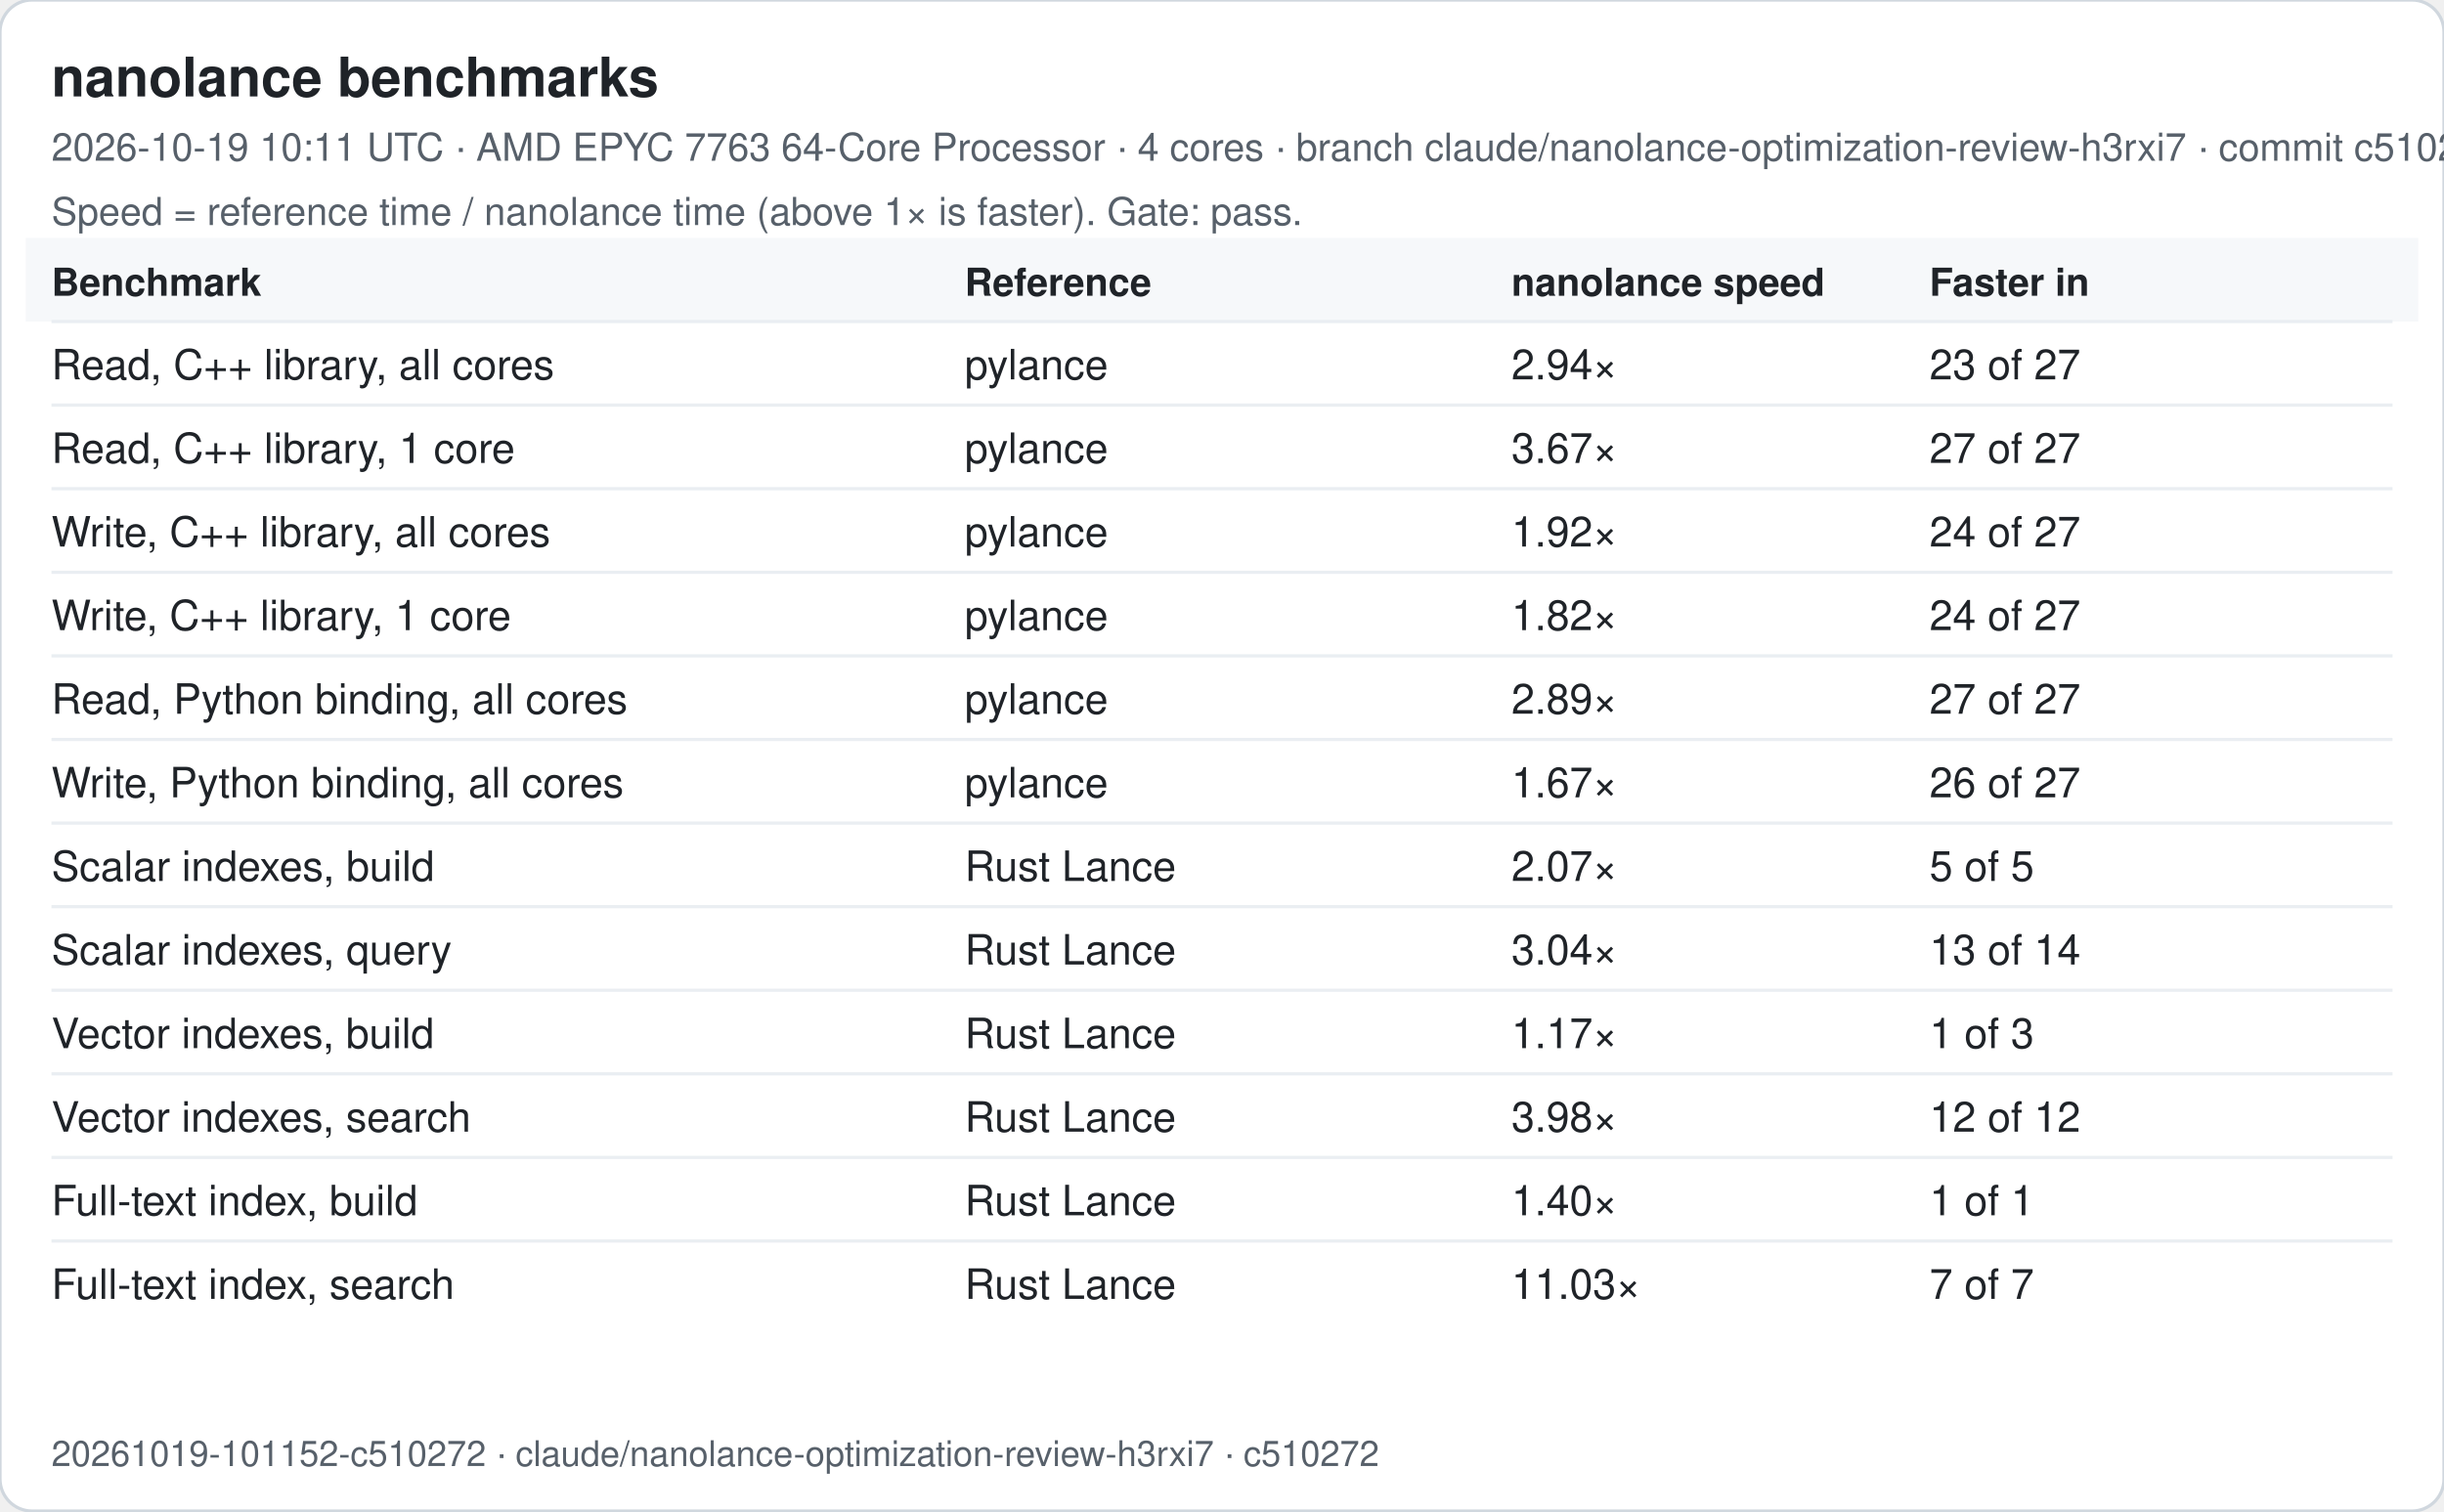
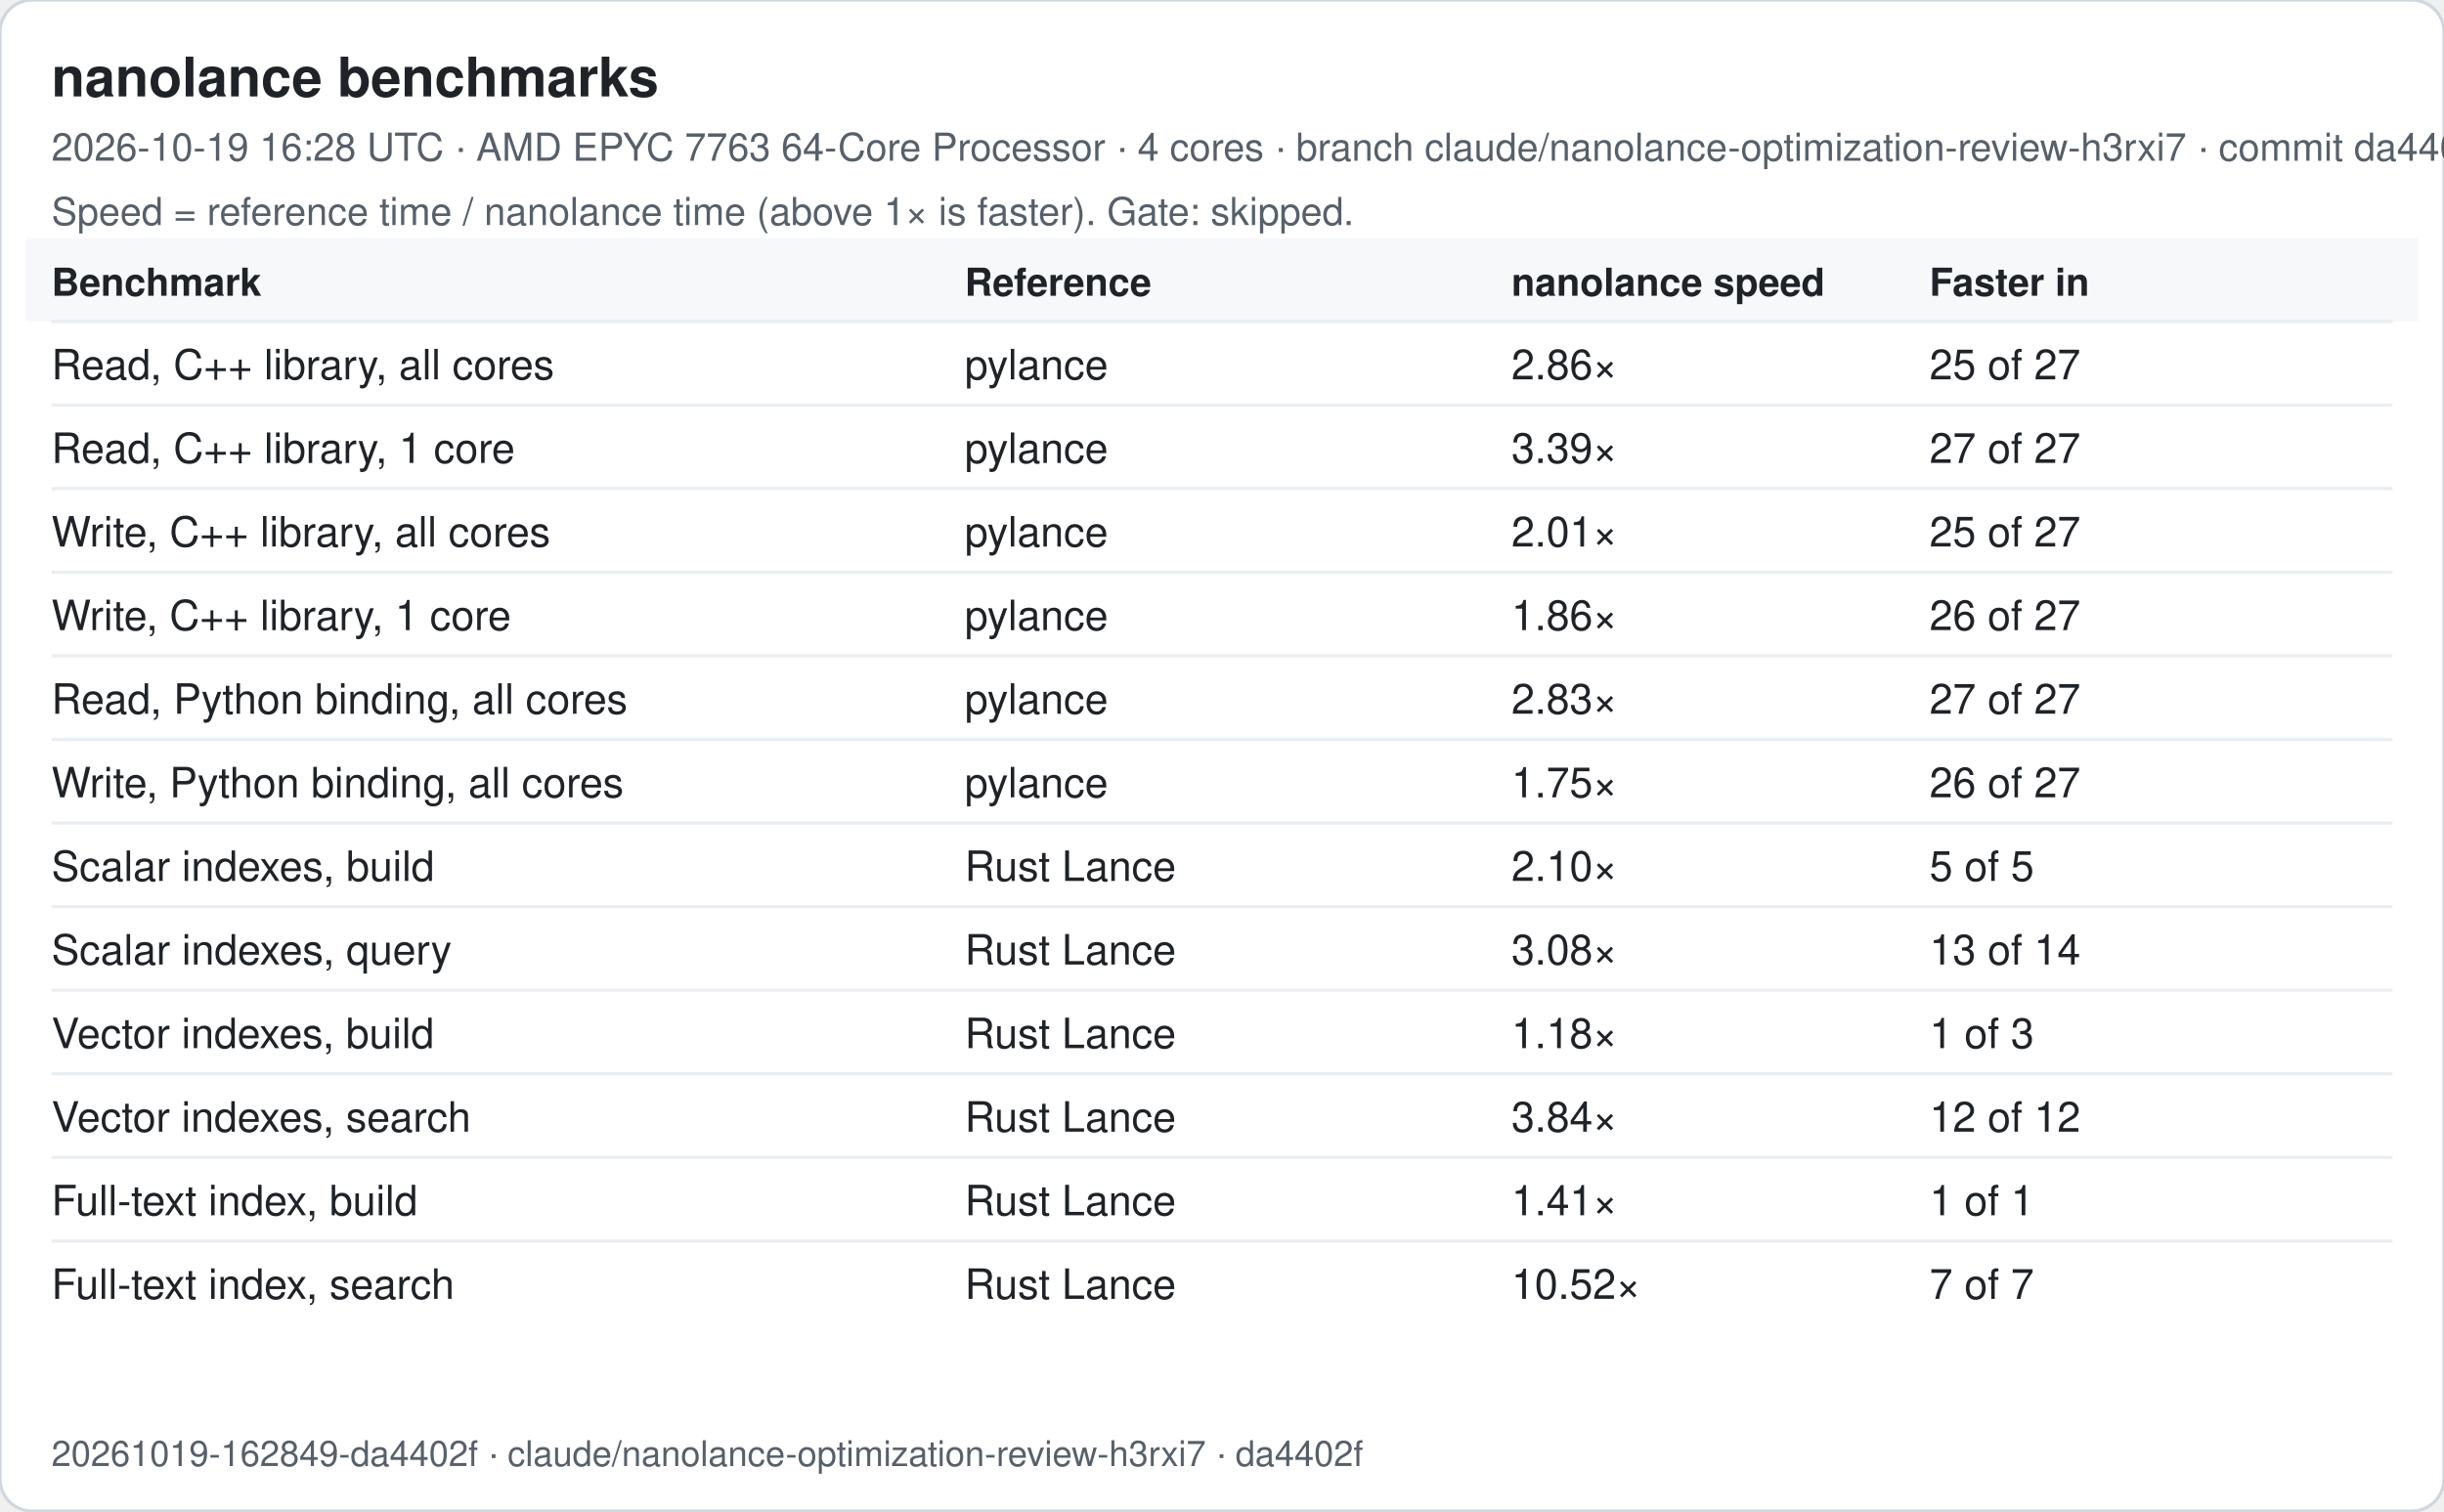
<svg xmlns="http://www.w3.org/2000/svg" width="760" height="470" viewBox="0 0 760 470" font-family="-apple-system, Segoe UI, Helvetica, Arial, sans-serif">
  <rect width="760" height="470" rx="10" fill="#ffffff" stroke="#d0d7de" />
  <text x="16" y="30" font-size="17" font-weight="600" fill="#1f2328">nanolance benchmarks</text>
-   <text x="16" y="50" font-size="12" fill="#57606a">2026-10-19 10:11 UTC · AMD EPYC 7763 64-Core Processor · 4 cores · branch claude/nanolance-optimization-review-h3rxi7 · commit c510272</text>
-   <text x="16" y="70" font-size="12" fill="#57606a">Speed = reference time / nanolance time (above 1× is faster). Gate: pass.</text>
+   <text x="16" y="50" font-size="12" fill="#57606a">2026-10-19 16:28 UTC · AMD EPYC 7763 64-Core Processor · 4 cores · branch claude/nanolance-optimization-review-h3rxi7 · commit da4402f</text>
+   <text x="16" y="70" font-size="12" fill="#57606a">Speed = reference time / nanolance time (above 1× is faster). Gate: skipped.</text>
  <rect x="8" y="74" width="744" height="26" fill="#f6f8fa" />
  <text x="16" y="92" font-size="12" font-weight="600" fill="#1f2328">Benchmark</text>
  <text x="300" y="92" font-size="12" font-weight="600" fill="#1f2328">Reference</text>
  <text x="470" y="92" font-size="12" font-weight="600" fill="#1f2328">nanolance speed</text>
  <text x="600" y="92" font-size="12" font-weight="600" fill="#1f2328">Faster in</text>
  <line x1="16" x2="744" y1="100" y2="100" stroke="#eaeef2" />
  <text x="16" y="118" font-size="13" fill="#1f2328">Read, C++ library, all cores</text>
  <text x="300" y="118" font-size="13" fill="#1f2328">pylance</text>
-   <text x="470" y="118" font-size="13" fill="#1f2328">2.94×</text>
-   <text x="600" y="118" font-size="13" fill="#1f2328">23 of 27</text>
+   <text x="470" y="118" font-size="13" fill="#1f2328">2.86×</text>
+   <text x="600" y="118" font-size="13" fill="#1f2328">25 of 27</text>
  <line x1="16" x2="744" y1="126" y2="126" stroke="#eaeef2" />
  <text x="16" y="144" font-size="13" fill="#1f2328">Read, C++ library, 1 core</text>
  <text x="300" y="144" font-size="13" fill="#1f2328">pylance</text>
-   <text x="470" y="144" font-size="13" fill="#1f2328">3.67×</text>
+   <text x="470" y="144" font-size="13" fill="#1f2328">3.39×</text>
  <text x="600" y="144" font-size="13" fill="#1f2328">27 of 27</text>
  <line x1="16" x2="744" y1="152" y2="152" stroke="#eaeef2" />
  <text x="16" y="170" font-size="13" fill="#1f2328">Write, C++ library, all cores</text>
  <text x="300" y="170" font-size="13" fill="#1f2328">pylance</text>
-   <text x="470" y="170" font-size="13" fill="#1f2328">1.92×</text>
-   <text x="600" y="170" font-size="13" fill="#1f2328">24 of 27</text>
+   <text x="470" y="170" font-size="13" fill="#1f2328">2.01×</text>
+   <text x="600" y="170" font-size="13" fill="#1f2328">25 of 27</text>
  <line x1="16" x2="744" y1="178" y2="178" stroke="#eaeef2" />
  <text x="16" y="196" font-size="13" fill="#1f2328">Write, C++ library, 1 core</text>
  <text x="300" y="196" font-size="13" fill="#1f2328">pylance</text>
-   <text x="470" y="196" font-size="13" fill="#1f2328">1.82×</text>
-   <text x="600" y="196" font-size="13" fill="#1f2328">24 of 27</text>
+   <text x="470" y="196" font-size="13" fill="#1f2328">1.86×</text>
+   <text x="600" y="196" font-size="13" fill="#1f2328">26 of 27</text>
  <line x1="16" x2="744" y1="204" y2="204" stroke="#eaeef2" />
  <text x="16" y="222" font-size="13" fill="#1f2328">Read, Python binding, all cores</text>
  <text x="300" y="222" font-size="13" fill="#1f2328">pylance</text>
-   <text x="470" y="222" font-size="13" fill="#1f2328">2.89×</text>
+   <text x="470" y="222" font-size="13" fill="#1f2328">2.83×</text>
  <text x="600" y="222" font-size="13" fill="#1f2328">27 of 27</text>
  <line x1="16" x2="744" y1="230" y2="230" stroke="#eaeef2" />
  <text x="16" y="248" font-size="13" fill="#1f2328">Write, Python binding, all cores</text>
  <text x="300" y="248" font-size="13" fill="#1f2328">pylance</text>
-   <text x="470" y="248" font-size="13" fill="#1f2328">1.67×</text>
+   <text x="470" y="248" font-size="13" fill="#1f2328">1.75×</text>
  <text x="600" y="248" font-size="13" fill="#1f2328">26 of 27</text>
  <line x1="16" x2="744" y1="256" y2="256" stroke="#eaeef2" />
  <text x="16" y="274" font-size="13" fill="#1f2328">Scalar indexes, build</text>
  <text x="300" y="274" font-size="13" fill="#1f2328">Rust Lance</text>
-   <text x="470" y="274" font-size="13" fill="#1f2328">2.07×</text>
+   <text x="470" y="274" font-size="13" fill="#1f2328">2.10×</text>
  <text x="600" y="274" font-size="13" fill="#1f2328">5 of 5</text>
  <line x1="16" x2="744" y1="282" y2="282" stroke="#eaeef2" />
  <text x="16" y="300" font-size="13" fill="#1f2328">Scalar indexes, query</text>
  <text x="300" y="300" font-size="13" fill="#1f2328">Rust Lance</text>
-   <text x="470" y="300" font-size="13" fill="#1f2328">3.04×</text>
+   <text x="470" y="300" font-size="13" fill="#1f2328">3.08×</text>
  <text x="600" y="300" font-size="13" fill="#1f2328">13 of 14</text>
  <line x1="16" x2="744" y1="308" y2="308" stroke="#eaeef2" />
  <text x="16" y="326" font-size="13" fill="#1f2328">Vector indexes, build</text>
  <text x="300" y="326" font-size="13" fill="#1f2328">Rust Lance</text>
-   <text x="470" y="326" font-size="13" fill="#1f2328">1.17×</text>
+   <text x="470" y="326" font-size="13" fill="#1f2328">1.18×</text>
  <text x="600" y="326" font-size="13" fill="#1f2328">1 of 3</text>
  <line x1="16" x2="744" y1="334" y2="334" stroke="#eaeef2" />
  <text x="16" y="352" font-size="13" fill="#1f2328">Vector indexes, search</text>
  <text x="300" y="352" font-size="13" fill="#1f2328">Rust Lance</text>
-   <text x="470" y="352" font-size="13" fill="#1f2328">3.98×</text>
+   <text x="470" y="352" font-size="13" fill="#1f2328">3.84×</text>
  <text x="600" y="352" font-size="13" fill="#1f2328">12 of 12</text>
  <line x1="16" x2="744" y1="360" y2="360" stroke="#eaeef2" />
  <text x="16" y="378" font-size="13" fill="#1f2328">Full-text index, build</text>
  <text x="300" y="378" font-size="13" fill="#1f2328">Rust Lance</text>
-   <text x="470" y="378" font-size="13" fill="#1f2328">1.40×</text>
+   <text x="470" y="378" font-size="13" fill="#1f2328">1.41×</text>
  <text x="600" y="378" font-size="13" fill="#1f2328">1 of 1</text>
  <line x1="16" x2="744" y1="386" y2="386" stroke="#eaeef2" />
  <text x="16" y="404" font-size="13" fill="#1f2328">Full-text index, search</text>
  <text x="300" y="404" font-size="13" fill="#1f2328">Rust Lance</text>
-   <text x="470" y="404" font-size="13" fill="#1f2328">11.03×</text>
+   <text x="470" y="404" font-size="13" fill="#1f2328">10.52×</text>
  <text x="600" y="404" font-size="13" fill="#1f2328">7 of 7</text>
-   <text x="16" y="456" font-size="11" fill="#57606a">20261019-101152-c510272 · claude/nanolance-optimization-review-h3rxi7 · c510272</text>
+   <text x="16" y="456" font-size="11" fill="#57606a">20261019-162849-da4402f · claude/nanolance-optimization-review-h3rxi7 · da4402f</text>
</svg>
